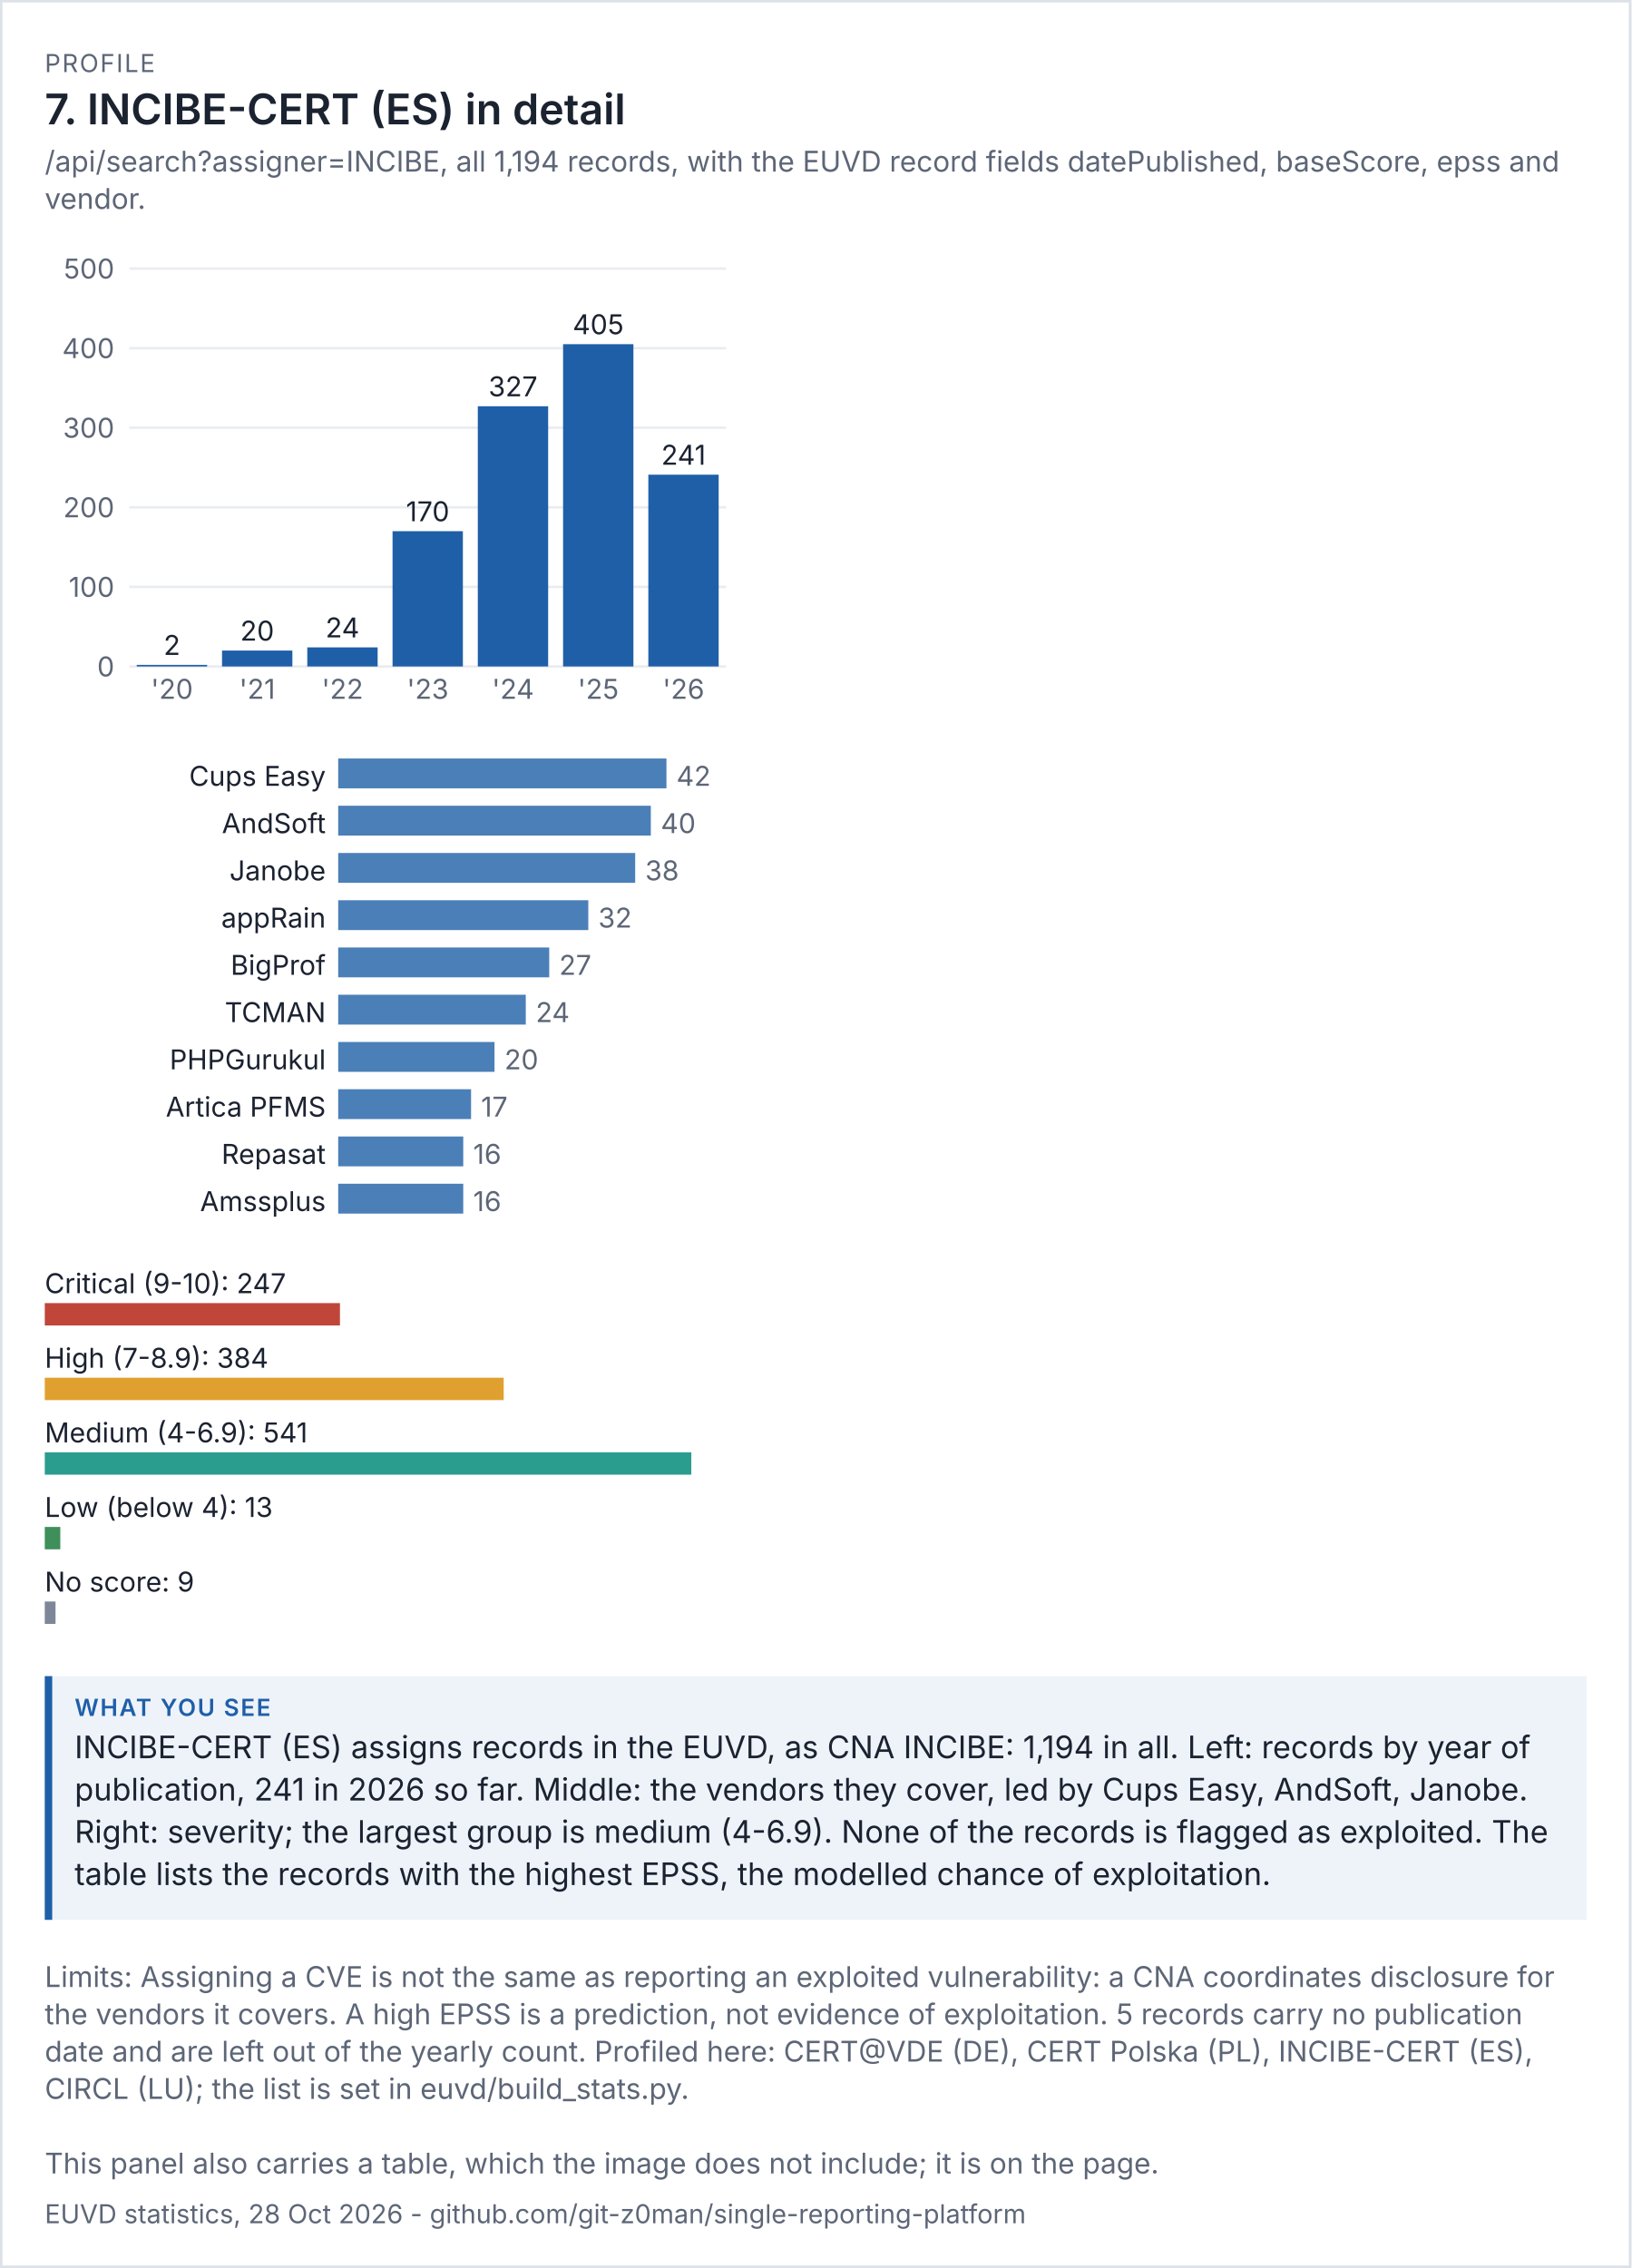
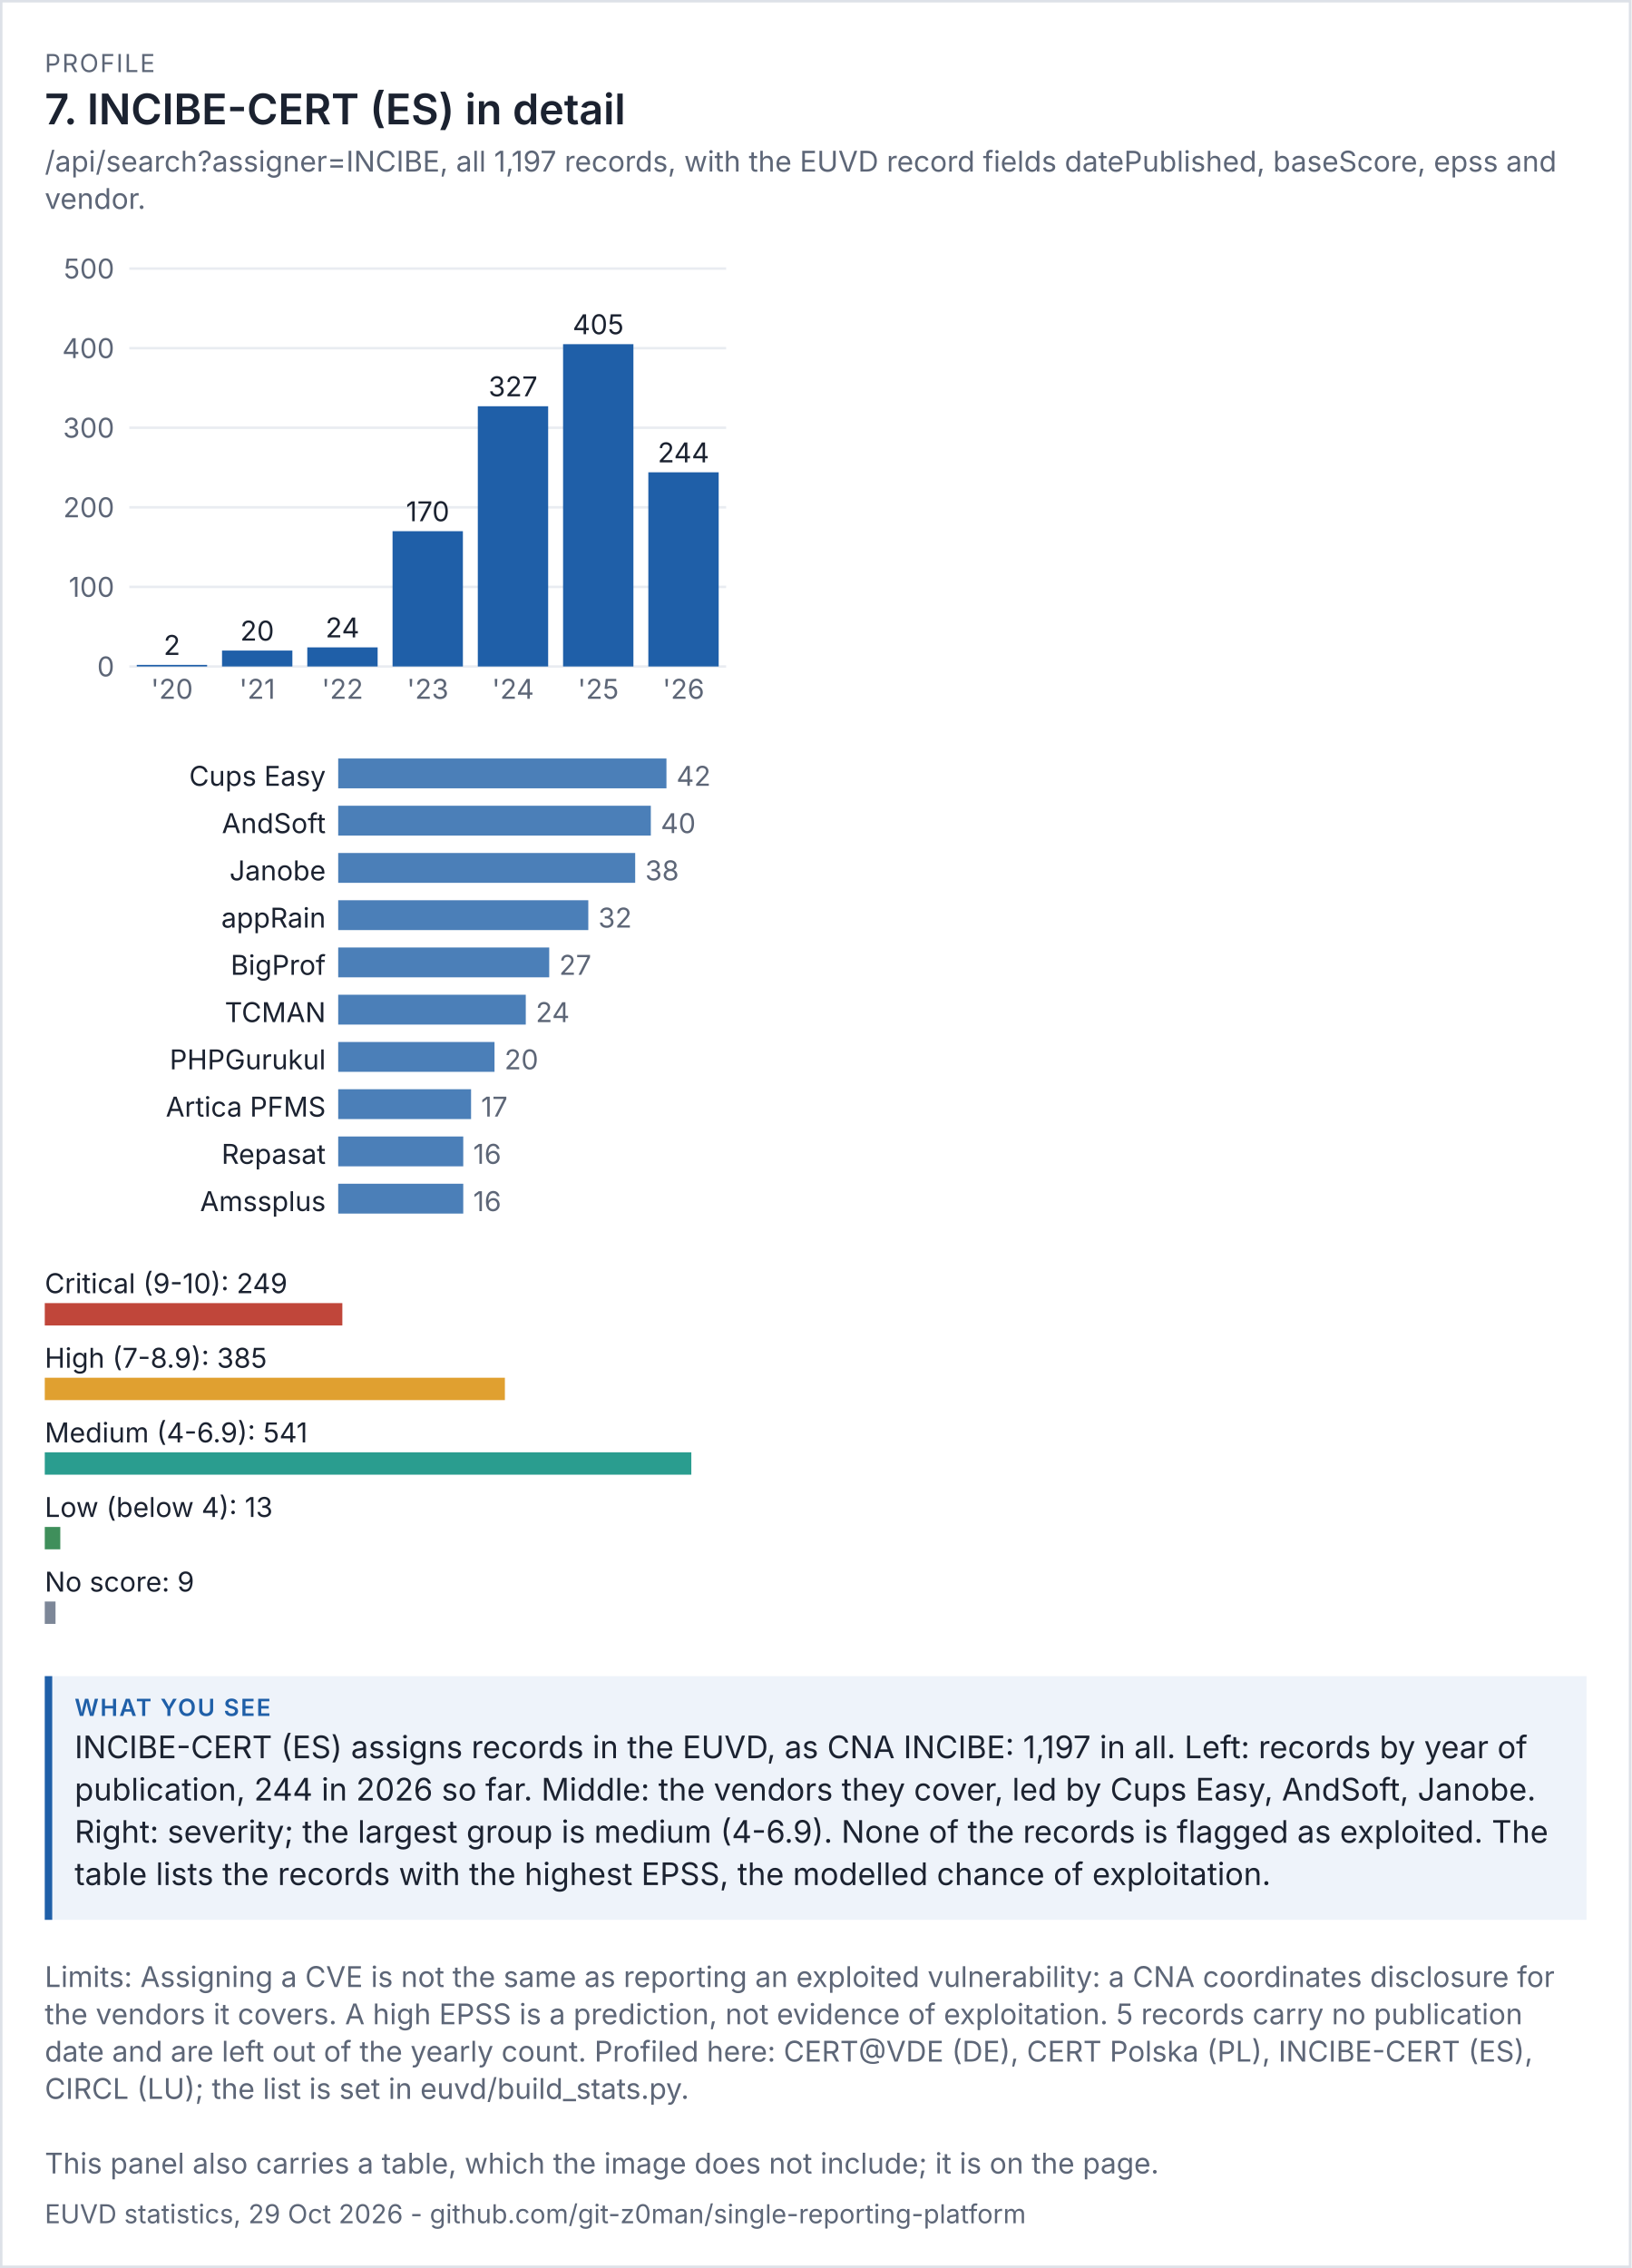
<svg xmlns="http://www.w3.org/2000/svg" viewBox="0 0 656 912" width="656" height="912" font-family="system-ui,-apple-system,'Segoe UI',sans-serif">
  <rect width="100%" height="100%" fill="#ffffff" />
  <rect x="0.5" y="0.5" width="655" height="911" fill="none" stroke="#dde1e8" />
  <text x="18" y="29" font-size="10" letter-spacing="0.6" fill="#5d6677">PROFILE</text>
  <text x="18" y="50" font-size="17" fill="#1b2230" font-weight="600">7. INCIBE-CERT (ES) in detail</text>
-   <text x="18" y="69" font-size="11.5" fill="#5d6677">/api/search?assigner=INCIBE, all 1,194 records, with the EUVD record fields datePublished, baseScore, epss and</text>
+   <text x="18" y="69" font-size="11.5" fill="#5d6677">/api/search?assigner=INCIBE, all 1,197 records, with the EUVD record fields datePublished, baseScore, epss and</text>
  <text x="18" y="84" font-size="11.5" fill="#5d6677">vendor.</text>
  <g transform="translate(18,94) scale(1)" font-size="11">
    <svg viewBox="0 0 280 200" role="img" width="280" height="200">
      <g>
        <line x1="34" x2="274" y1="174" y2="174" stroke="rgb(233, 236, 241)" />
        <text x="28" y="178" text-anchor="end" fill="rgb(93, 102, 119)">0</text>
        <line x1="34" x2="274" y1="142" y2="142" stroke="rgb(233, 236, 241)" />
        <text x="28" y="146" text-anchor="end" fill="rgb(93, 102, 119)">100</text>
        <line x1="34" x2="274" y1="110" y2="110" stroke="rgb(233, 236, 241)" />
        <text x="28" y="114" text-anchor="end" fill="rgb(93, 102, 119)">200</text>
        <line x1="34" x2="274" y1="78" y2="78" stroke="rgb(233, 236, 241)" />
        <text x="28" y="82" text-anchor="end" fill="rgb(93, 102, 119)">300</text>
        <line x1="34" x2="274" y1="46" y2="46" stroke="rgb(233, 236, 241)" />
        <text x="28" y="50" text-anchor="end" fill="rgb(93, 102, 119)">400</text>
        <line x1="34" x2="274" y1="14" y2="14" stroke="rgb(233, 236, 241)" />
        <text x="28" y="18" text-anchor="end" fill="rgb(93, 102, 119)">500</text>
        <rect x="37" y="173.36" width="28.286" height="0.64" fill="rgb(31, 95, 168)" />
        <text x="51.143" y="169.36" text-anchor="middle" class="t" fill="rgb(27, 34, 48)">2</text>
        <text x="51.143" y="187" text-anchor="middle" fill="rgb(93, 102, 119)">'20</text>
        <rect x="71.286" y="167.6" width="28.286" height="6.4" fill="rgb(31, 95, 168)" />
        <text x="85.429" y="163.6" text-anchor="middle" class="t" fill="rgb(27, 34, 48)">20</text>
        <text x="85.429" y="187" text-anchor="middle" fill="rgb(93, 102, 119)">'21</text>
        <rect x="105.571" y="166.32" width="28.286" height="7.68" fill="rgb(31, 95, 168)" />
        <text x="119.714" y="162.32" text-anchor="middle" class="t" fill="rgb(27, 34, 48)">24</text>
        <text x="119.714" y="187" text-anchor="middle" fill="rgb(93, 102, 119)">'22</text>
        <rect x="139.857" y="119.6" width="28.286" height="54.4" fill="rgb(31, 95, 168)" />
        <text x="154" y="115.6" text-anchor="middle" class="t" fill="rgb(27, 34, 48)">170</text>
        <text x="154" y="187" text-anchor="middle" fill="rgb(93, 102, 119)">'23</text>
        <rect x="174.143" y="69.36" width="28.286" height="104.64" fill="rgb(31, 95, 168)" />
        <text x="188.286" y="65.36" text-anchor="middle" class="t" fill="rgb(27, 34, 48)">327</text>
        <text x="188.286" y="187" text-anchor="middle" fill="rgb(93, 102, 119)">'24</text>
        <rect x="208.429" y="44.4" width="28.286" height="129.6" fill="rgb(31, 95, 168)" />
        <text x="222.571" y="40.4" text-anchor="middle" class="t" fill="rgb(27, 34, 48)">405</text>
        <text x="222.571" y="187" text-anchor="middle" fill="rgb(93, 102, 119)">'25</text>
-         <rect x="242.714" y="96.88" width="28.286" height="77.12" fill="rgb(31, 95, 168)" />
-         <text x="256.857" y="92.88" text-anchor="middle" class="t" fill="rgb(27, 34, 48)">241</text>
+         <rect x="242.714" y="95.92" width="28.286" height="78.08" fill="rgb(31, 95, 168)" />
+         <text x="256.857" y="91.92" text-anchor="middle" class="t" fill="rgb(27, 34, 48)">244</text>
        <text x="256.857" y="187" text-anchor="middle" fill="rgb(93, 102, 119)">'26</text>
      </g>
    </svg>
  </g>
  <g transform="translate(18,302) scale(1)" font-size="11">
    <svg viewBox="0 0 280 196" role="img" width="280" height="196">
      <g>
        <text x="113" y="14" text-anchor="end" class="t" fill="rgb(27, 34, 48)">Cups Easy</text>
        <rect x="118" y="3" width="132" height="12" fill="rgb(75, 127, 184)" />
        <text x="254" y="14" fill="rgb(93, 102, 119)">42</text>
        <text x="113" y="33" text-anchor="end" class="t" fill="rgb(27, 34, 48)">AndSoft</text>
        <rect x="118" y="22" width="125.714" height="12" fill="rgb(75, 127, 184)" />
        <text x="247.714" y="33" fill="rgb(93, 102, 119)">40</text>
        <text x="113" y="52" text-anchor="end" class="t" fill="rgb(27, 34, 48)">Janobe</text>
        <rect x="118" y="41" width="119.429" height="12" fill="rgb(75, 127, 184)" />
        <text x="241.429" y="52" fill="rgb(93, 102, 119)">38</text>
        <text x="113" y="71" text-anchor="end" class="t" fill="rgb(27, 34, 48)">appRain</text>
        <rect x="118" y="60" width="100.571" height="12" fill="rgb(75, 127, 184)" />
        <text x="222.571" y="71" fill="rgb(93, 102, 119)">32</text>
        <text x="113" y="90" text-anchor="end" class="t" fill="rgb(27, 34, 48)">BigProf </text>
        <rect x="118" y="79" width="84.857" height="12" fill="rgb(75, 127, 184)" />
        <text x="206.857" y="90" fill="rgb(93, 102, 119)">27</text>
        <text x="113" y="109" text-anchor="end" class="t" fill="rgb(27, 34, 48)">TCMAN</text>
        <rect x="118" y="98" width="75.429" height="12" fill="rgb(75, 127, 184)" />
        <text x="197.429" y="109" fill="rgb(93, 102, 119)">24</text>
        <text x="113" y="128" text-anchor="end" class="t" fill="rgb(27, 34, 48)">PHPGurukul</text>
        <rect x="118" y="117" width="62.857" height="12" fill="rgb(75, 127, 184)" />
        <text x="184.857" y="128" fill="rgb(93, 102, 119)">20</text>
        <text x="113" y="147" text-anchor="end" class="t" fill="rgb(27, 34, 48)">Artica PFMS</text>
        <rect x="118" y="136" width="53.429" height="12" fill="rgb(75, 127, 184)" />
        <text x="175.429" y="147" fill="rgb(93, 102, 119)">17</text>
        <text x="113" y="166" text-anchor="end" class="t" fill="rgb(27, 34, 48)">Repasat</text>
        <rect x="118" y="155" width="50.286" height="12" fill="rgb(75, 127, 184)" />
        <text x="172.286" y="166" fill="rgb(93, 102, 119)">16</text>
        <text x="113" y="185" text-anchor="end" class="t" fill="rgb(27, 34, 48)">Amssplus</text>
        <rect x="118" y="174" width="50.286" height="12" fill="rgb(75, 127, 184)" />
        <text x="172.286" y="185" fill="rgb(93, 102, 119)">16</text>
      </g>
    </svg>
  </g>
  <g transform="translate(18,506) scale(1)" font-size="11">
    <svg viewBox="0 0 280 156" role="img" width="280" height="156">
      <g>
-         <text x="0" y="14" class="t" fill="rgb(27, 34, 48)">Critical (9-10): 247</text>
-         <rect x="0" y="18" width="118.706" height="9" fill="rgb(192, 70, 58)" />
-         <text x="0" y="44" class="t" fill="rgb(27, 34, 48)">High (7-8.9): 384</text>
-         <rect x="0" y="48" width="184.547" height="9" fill="rgb(224, 160, 48)" />
+         <text x="0" y="14" class="t" fill="rgb(27, 34, 48)">Critical (9-10): 249</text>
+         <rect x="0" y="18" width="119.667" height="9" fill="rgb(192, 70, 58)" />
+         <text x="0" y="44" class="t" fill="rgb(27, 34, 48)">High (7-8.9): 385</text>
+         <rect x="0" y="48" width="185.028" height="9" fill="rgb(224, 160, 48)" />
        <text x="0" y="74" class="t" fill="rgb(27, 34, 48)">Medium (4-6.9): 541</text>
        <rect x="0" y="78" width="260" height="9" fill="rgb(42, 157, 143)" />
        <text x="0" y="104" class="t" fill="rgb(27, 34, 48)">Low (below 4): 13</text>
        <rect x="0" y="108" width="6.248" height="9" fill="rgb(63, 143, 91)" />
        <text x="0" y="134" class="t" fill="rgb(27, 34, 48)">No score: 9</text>
        <rect x="0" y="138" width="4.325" height="9" fill="rgb(125, 135, 152)" />
      </g>
    </svg>
  </g>
  <rect x="18" y="674" width="620" height="98" fill="#eef3fa" />
  <rect x="18" y="674" width="3" height="98" fill="#1f5fa8" />
  <text x="30" y="690" font-size="9.5" letter-spacing="0.6" font-weight="600" fill="#1f5fa8">WHAT YOU SEE</text>
-   <text x="30" y="707" font-size="12.5" fill="#1b2230">INCIBE-CERT (ES) assigns records in the EUVD, as CNA INCIBE: 1,194 in all. Left: records by year of</text>
-   <text x="30" y="724" font-size="12.5" fill="#1b2230">publication, 241 in 2026 so far. Middle: the vendors they cover, led by Cups Easy, AndSoft, Janobe.</text>
+   <text x="30" y="707" font-size="12.5" fill="#1b2230">INCIBE-CERT (ES) assigns records in the EUVD, as CNA INCIBE: 1,197 in all. Left: records by year of</text>
+   <text x="30" y="724" font-size="12.5" fill="#1b2230">publication, 244 in 2026 so far. Middle: the vendors they cover, led by Cups Easy, AndSoft, Janobe.</text>
  <text x="30" y="741" font-size="12.5" fill="#1b2230">Right: severity; the largest group is medium (4-6.9). None of the records is flagged as exploited. The</text>
  <text x="30" y="758" font-size="12.5" fill="#1b2230">table lists the records with the highest EPSS, the modelled chance of exploitation.</text>
  <text x="18" y="799" font-size="11.5" fill="#5d6677">Limits: Assigning a CVE is not the same as reporting an exploited vulnerability: a CNA coordinates disclosure for</text>
  <text x="18" y="814" font-size="11.5" fill="#5d6677">the vendors it covers. A high EPSS is a prediction, not evidence of exploitation. 5 records carry no publication</text>
  <text x="18" y="829" font-size="11.5" fill="#5d6677">date and are left out of the yearly count. Profiled here: CERT@VDE (DE), CERT Polska (PL), INCIBE-CERT (ES),</text>
  <text x="18" y="844" font-size="11.5" fill="#5d6677">CIRCL (LU); the list is set in euvd/build_stats.py.</text>
  <text x="18" y="874" font-size="11.5" fill="#5d6677">This panel also carries a table, which the image does not include; it is on the page.</text>
-   <text x="18" y="894" font-size="10.5" fill="#5d6677">EUVD statistics, 28 Oct 2026 - github.com/git-z0man/single-reporting-platform</text>
+   <text x="18" y="894" font-size="10.5" fill="#5d6677">EUVD statistics, 29 Oct 2026 - github.com/git-z0man/single-reporting-platform</text>
</svg>
